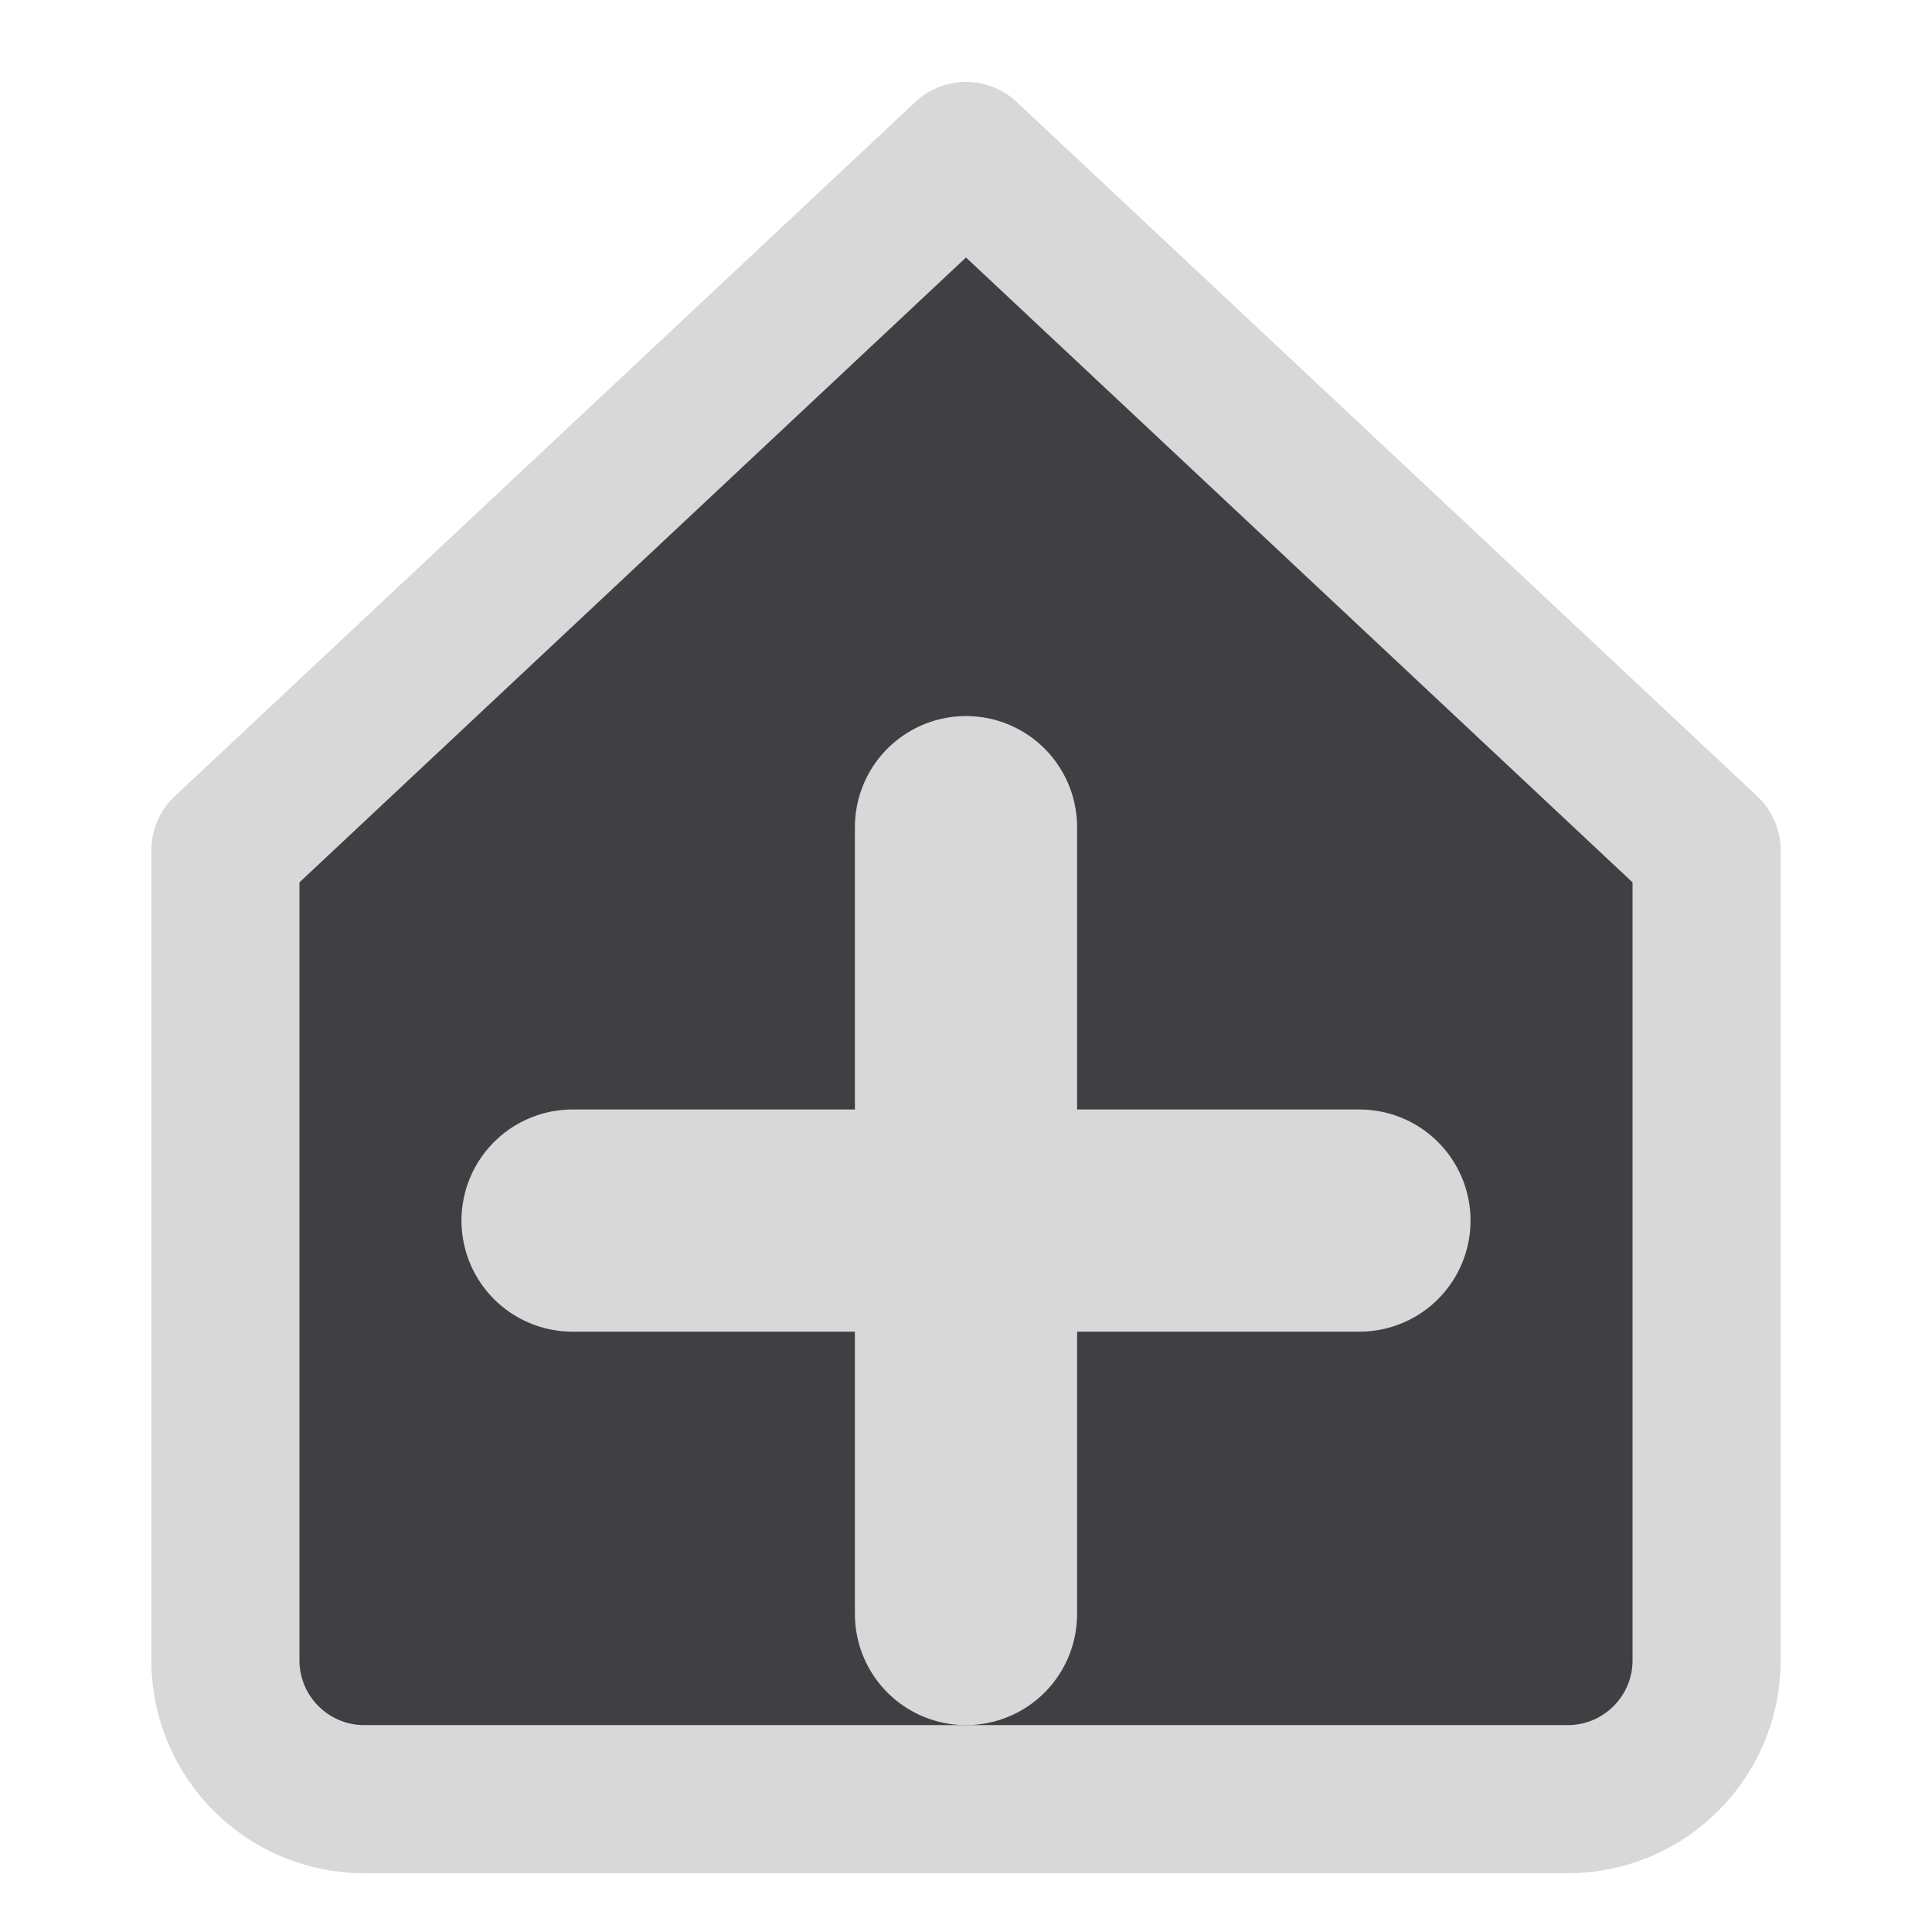
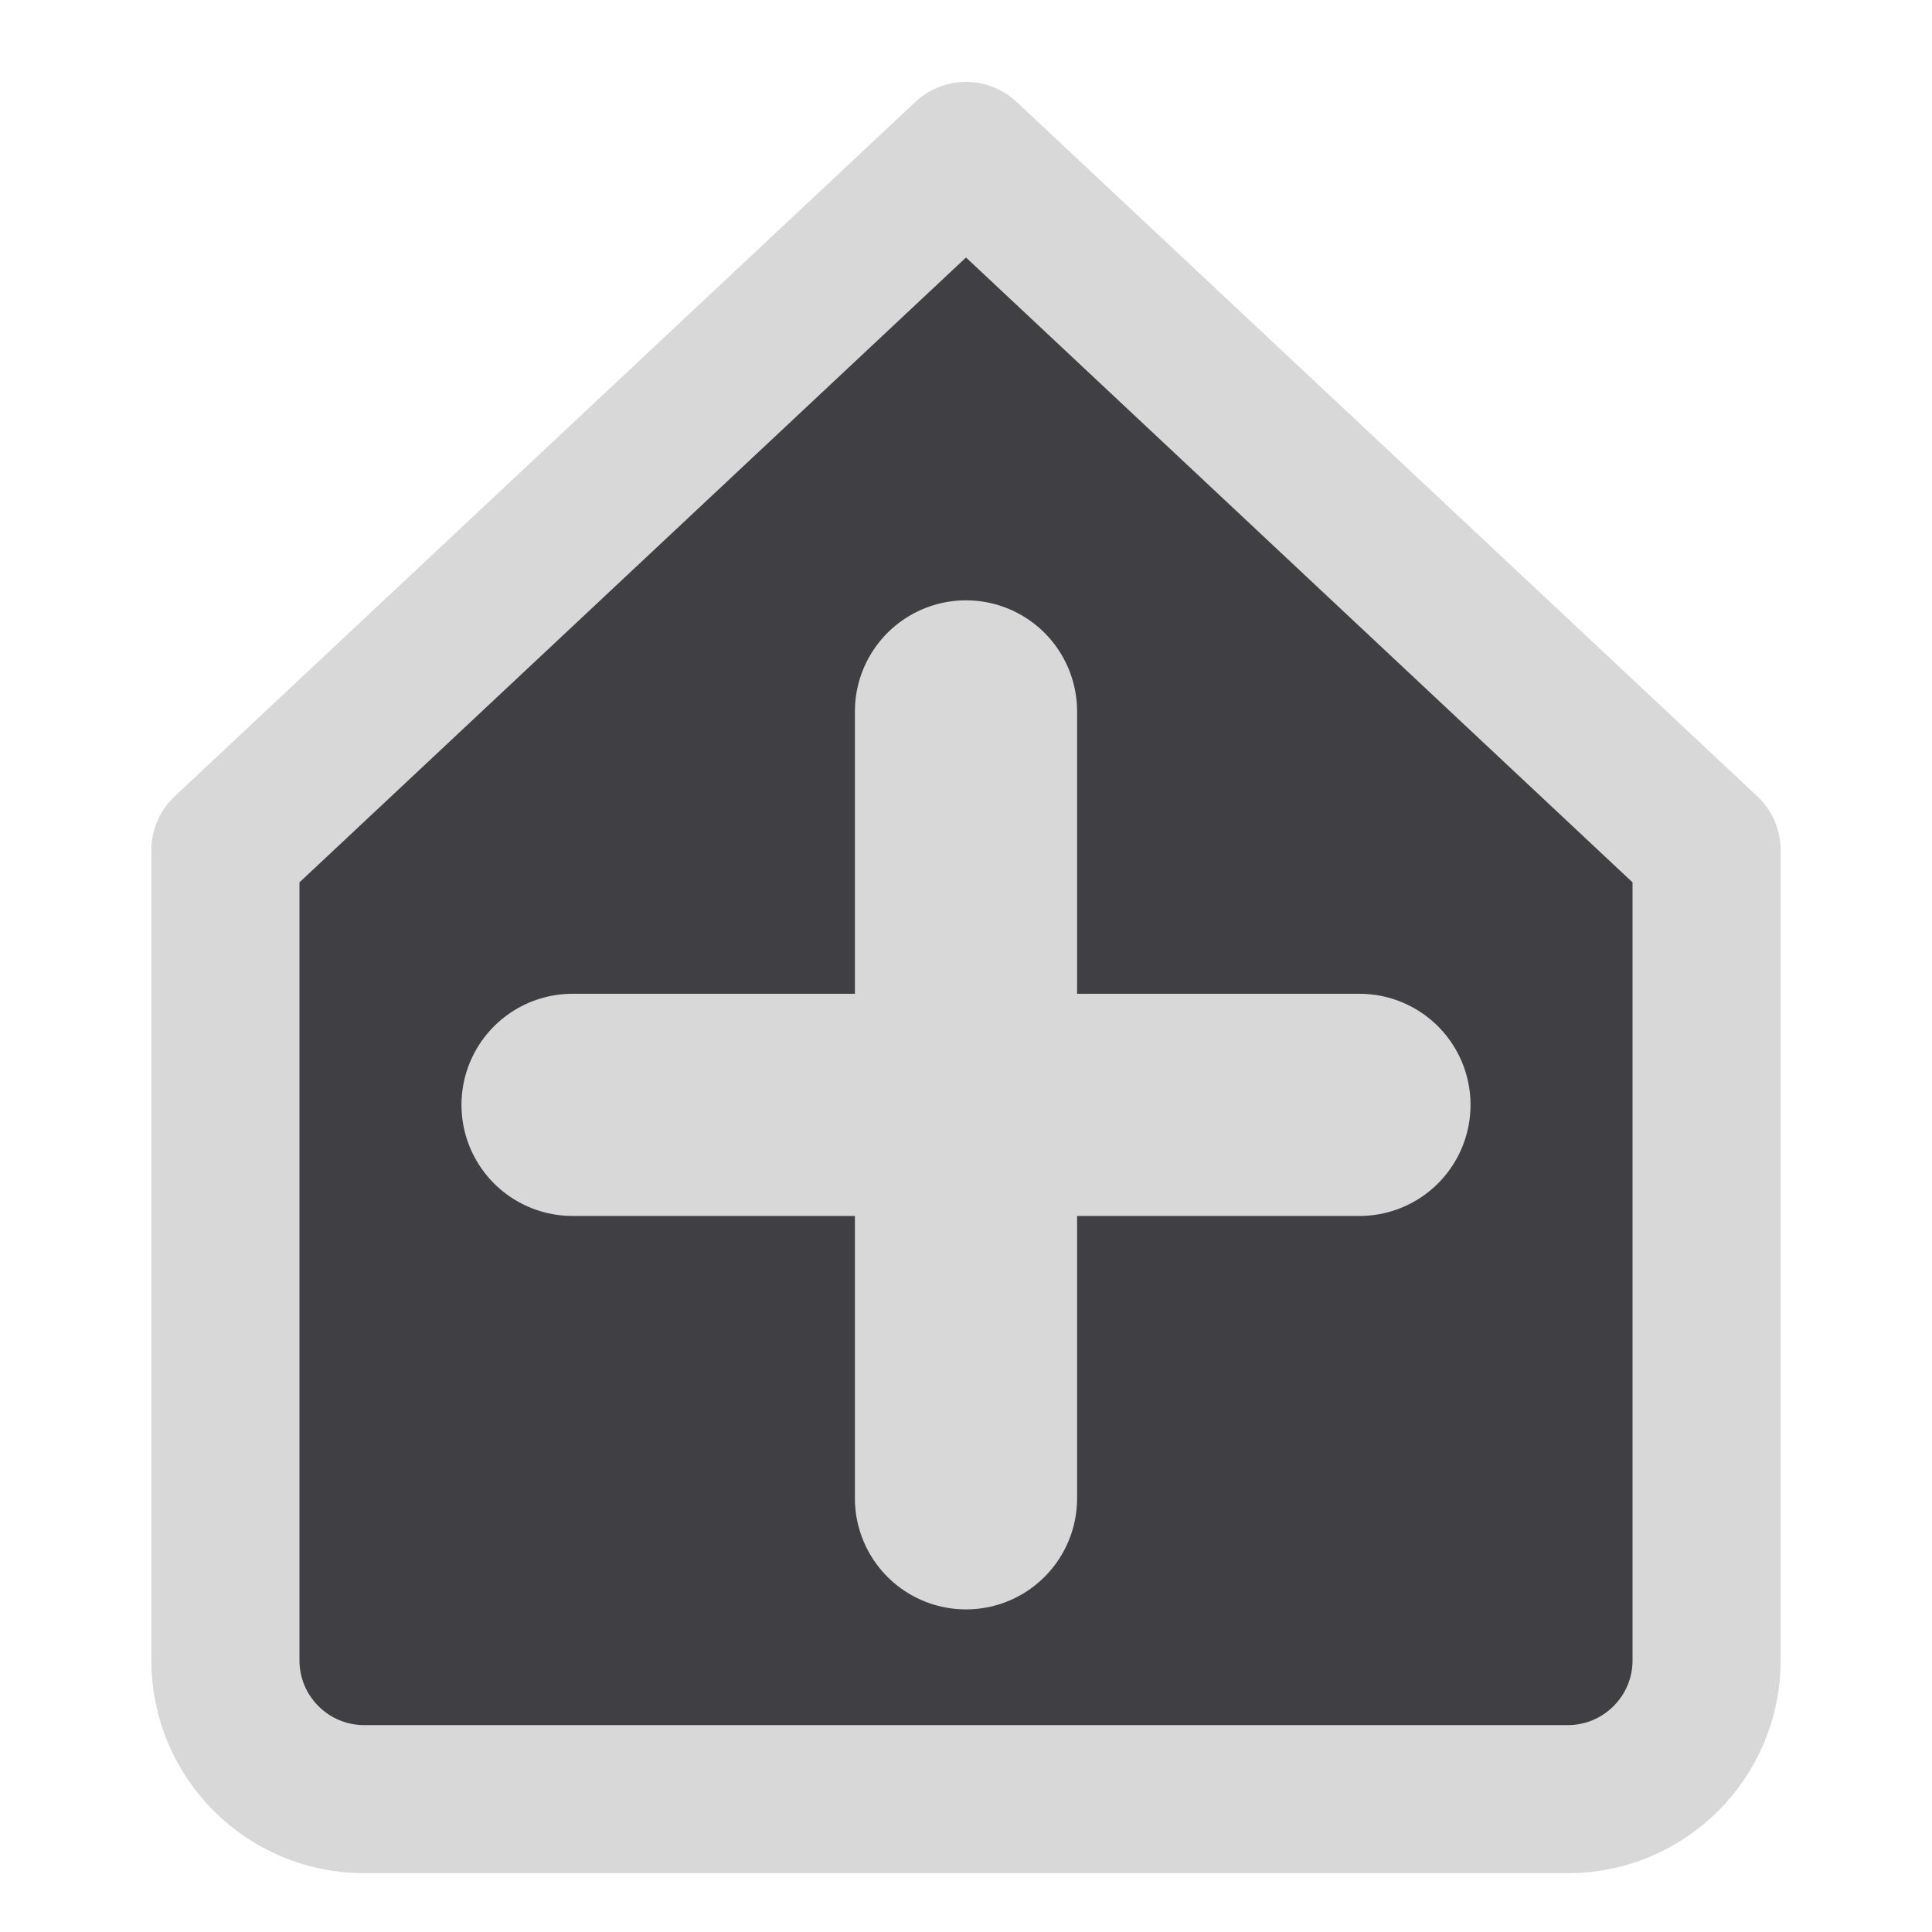
<svg xmlns="http://www.w3.org/2000/svg" width="24" height="24" viewBox="0 0 24 24">
  <g stroke-linecap="round" stroke-linejoin="round">
    <g transform="translate(12 12) scale(1.15) translate(-12 -12)">
      <g transform="rotate(-90 12 12)">
        <path fill="#404044" stroke="#D8D8D8" stroke-width="1.6" d="M4.5 4h8.75l7.5 8-7.5 8H4.5A1.5 1.5 0 0 1 3 18.5v-13A1.5 1.5 0 0 1 4.5 4z" />
-         <path fill="none" stroke="#D8D8D8" stroke-width="2.4" d="M9.25 7.75v8.5M5 12h8.5" />
+         <path fill="none" stroke="#D8D8D8" stroke-width="2.4" d="M10.5 7.75v8.5M6.25 12h8.5" />
      </g>
    </g>
  </g>
</svg>
